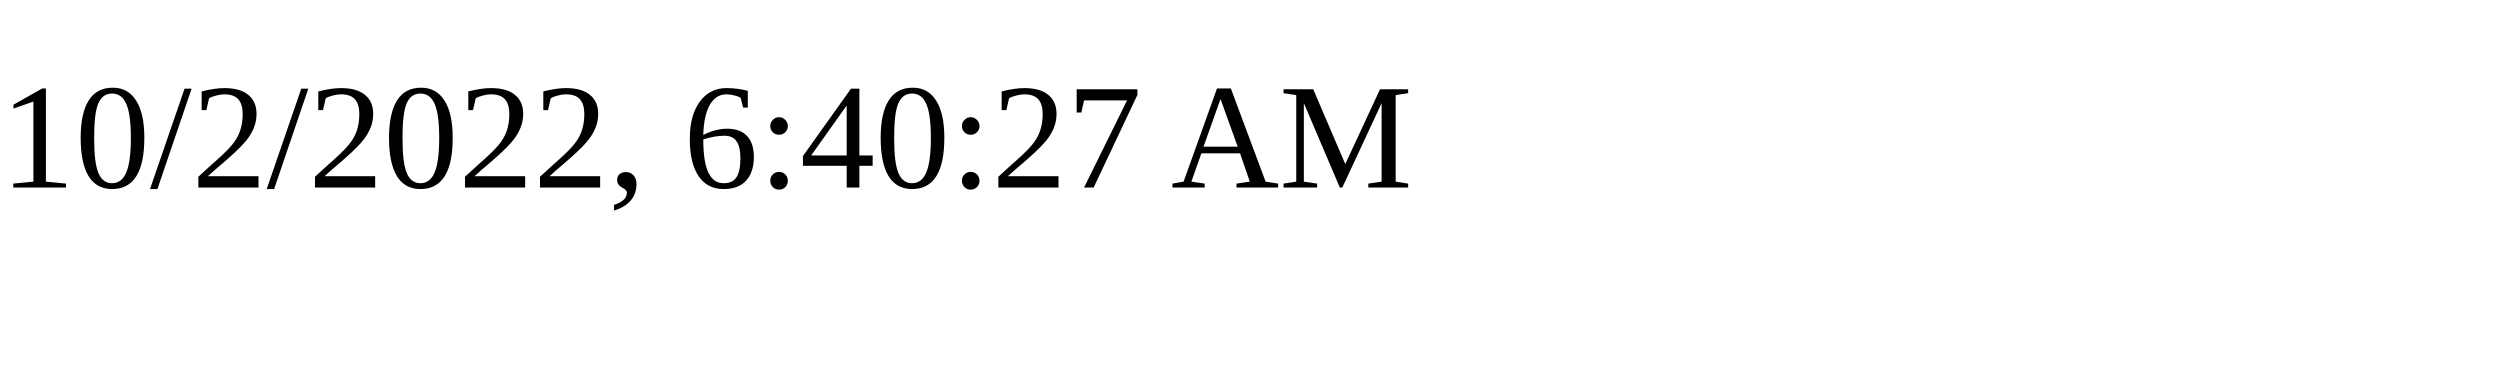
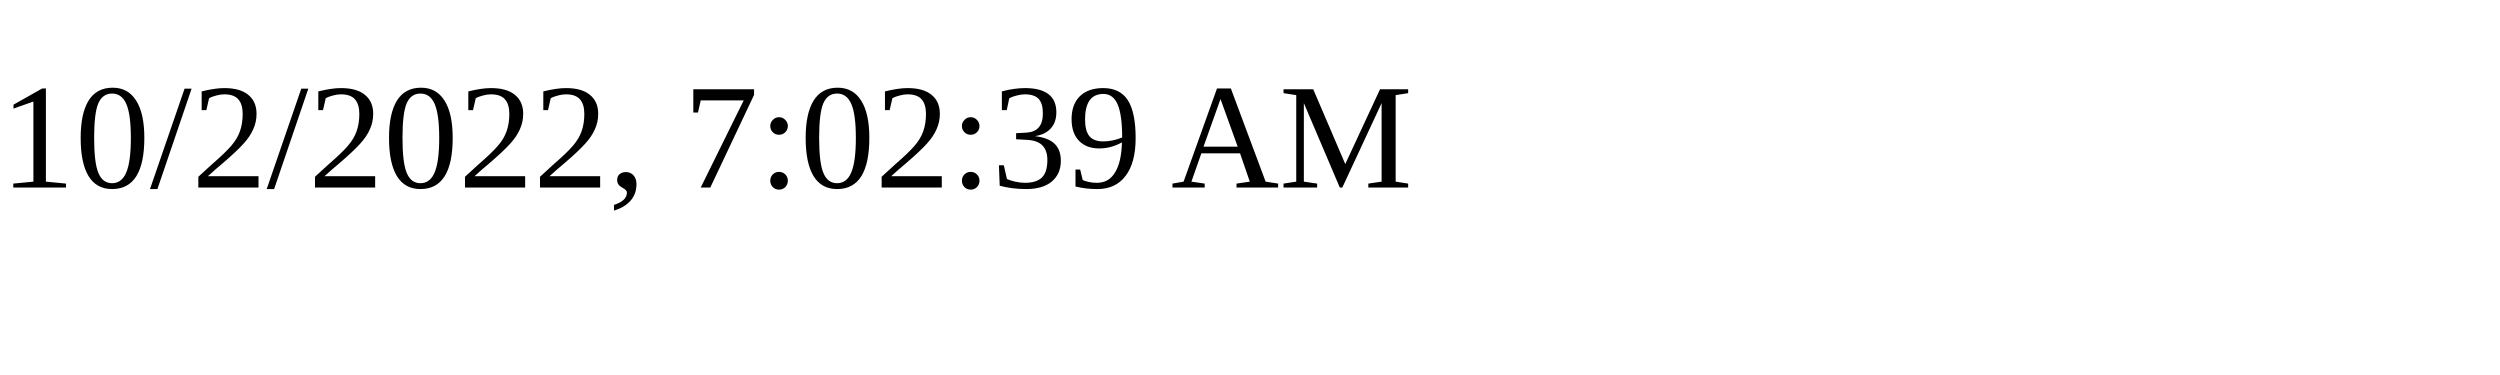
<svg xmlns="http://www.w3.org/2000/svg" height="30" width="200">
-   <text x="0" y="15">10/2/2022, 6:40:27 AM</text>
+   <text x="0" y="15">10/2/2022, 7:02:39 AM</text>
</svg>
